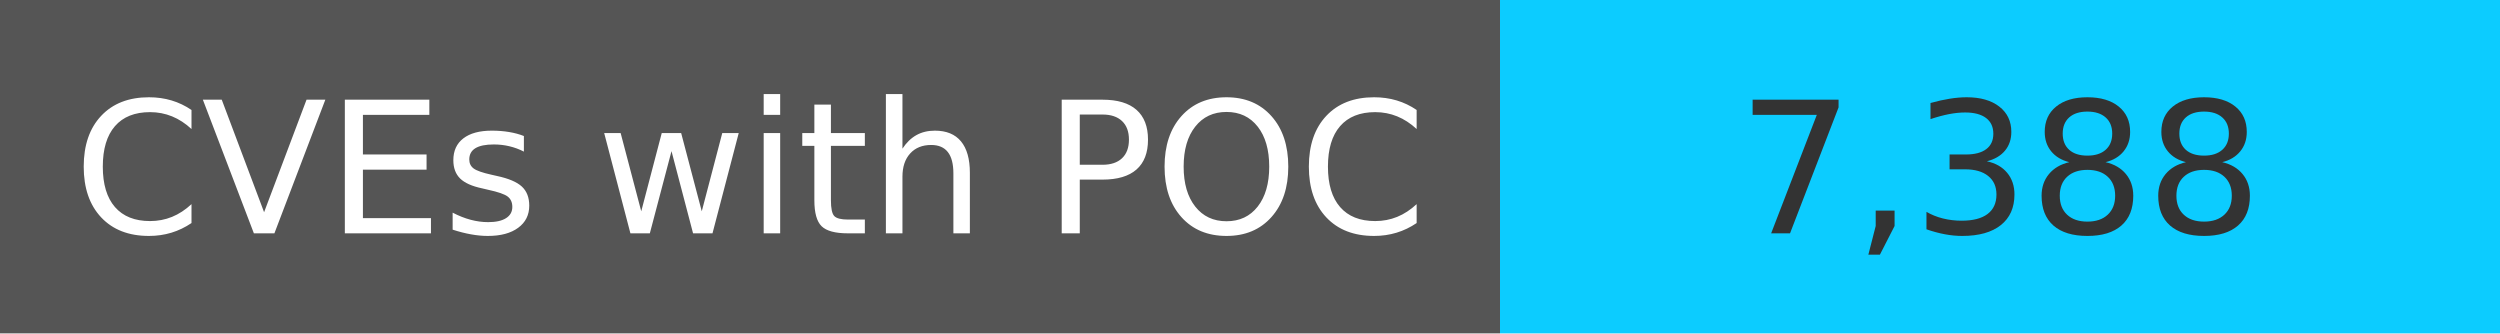
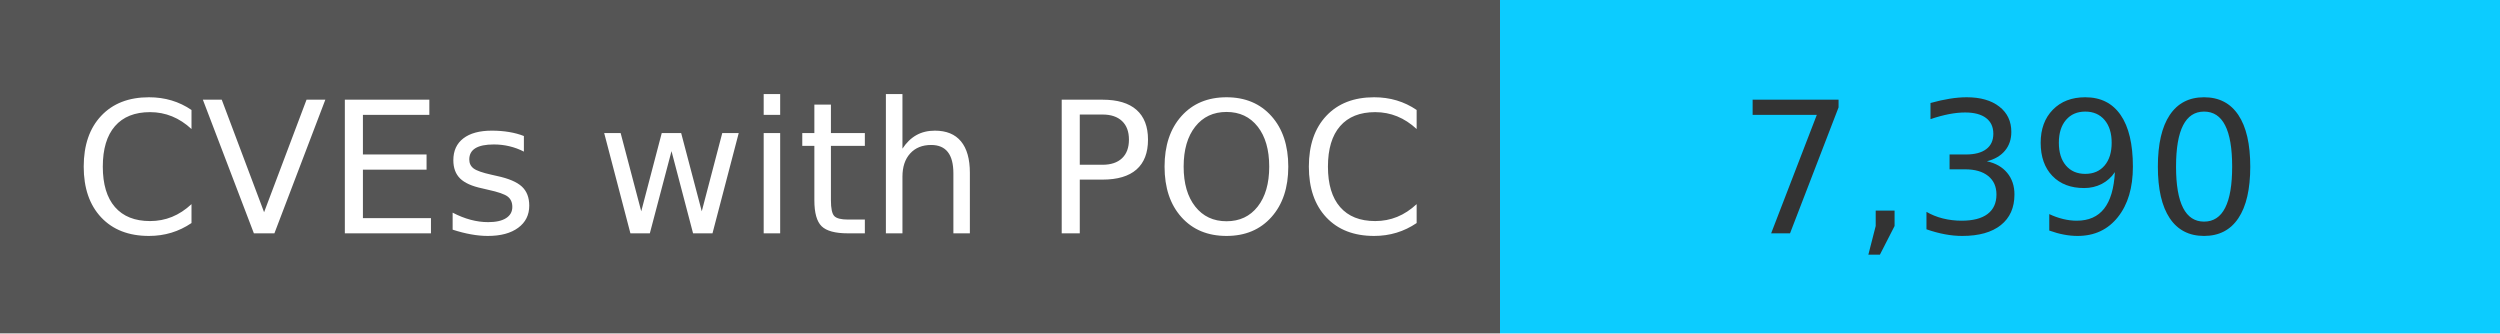
<svg xmlns="http://www.w3.org/2000/svg" width="150" height="20" role="img">
  <linearGradient id="s" x2="0" y2="100%">
    <stop offset="0" stop-color="#bbb" stop-opacity=".1" />
    <stop offset="1" stop-opacity=".1" />
  </linearGradient>
  <g>
    <rect width="90" height="20" fill="#555" />
    <rect x="90" width="267" height="20" fill="#0cccff" />
  </g>
  <g fill="#fff" text-anchor="middle" font-family="Verdana,Geneva,DejaVu Sans,sans-serif" text-rendering="geometricPrecision" font-size="110">
    <text x="450" y="140" transform="scale(.1)" fill="#fff">
            CVEs with POC
        </text>
    <text x="1200" y="140" transform="scale(.1)" fill="#333">
-             7,388
+             7,390
        </text>
  </g>
</svg>
